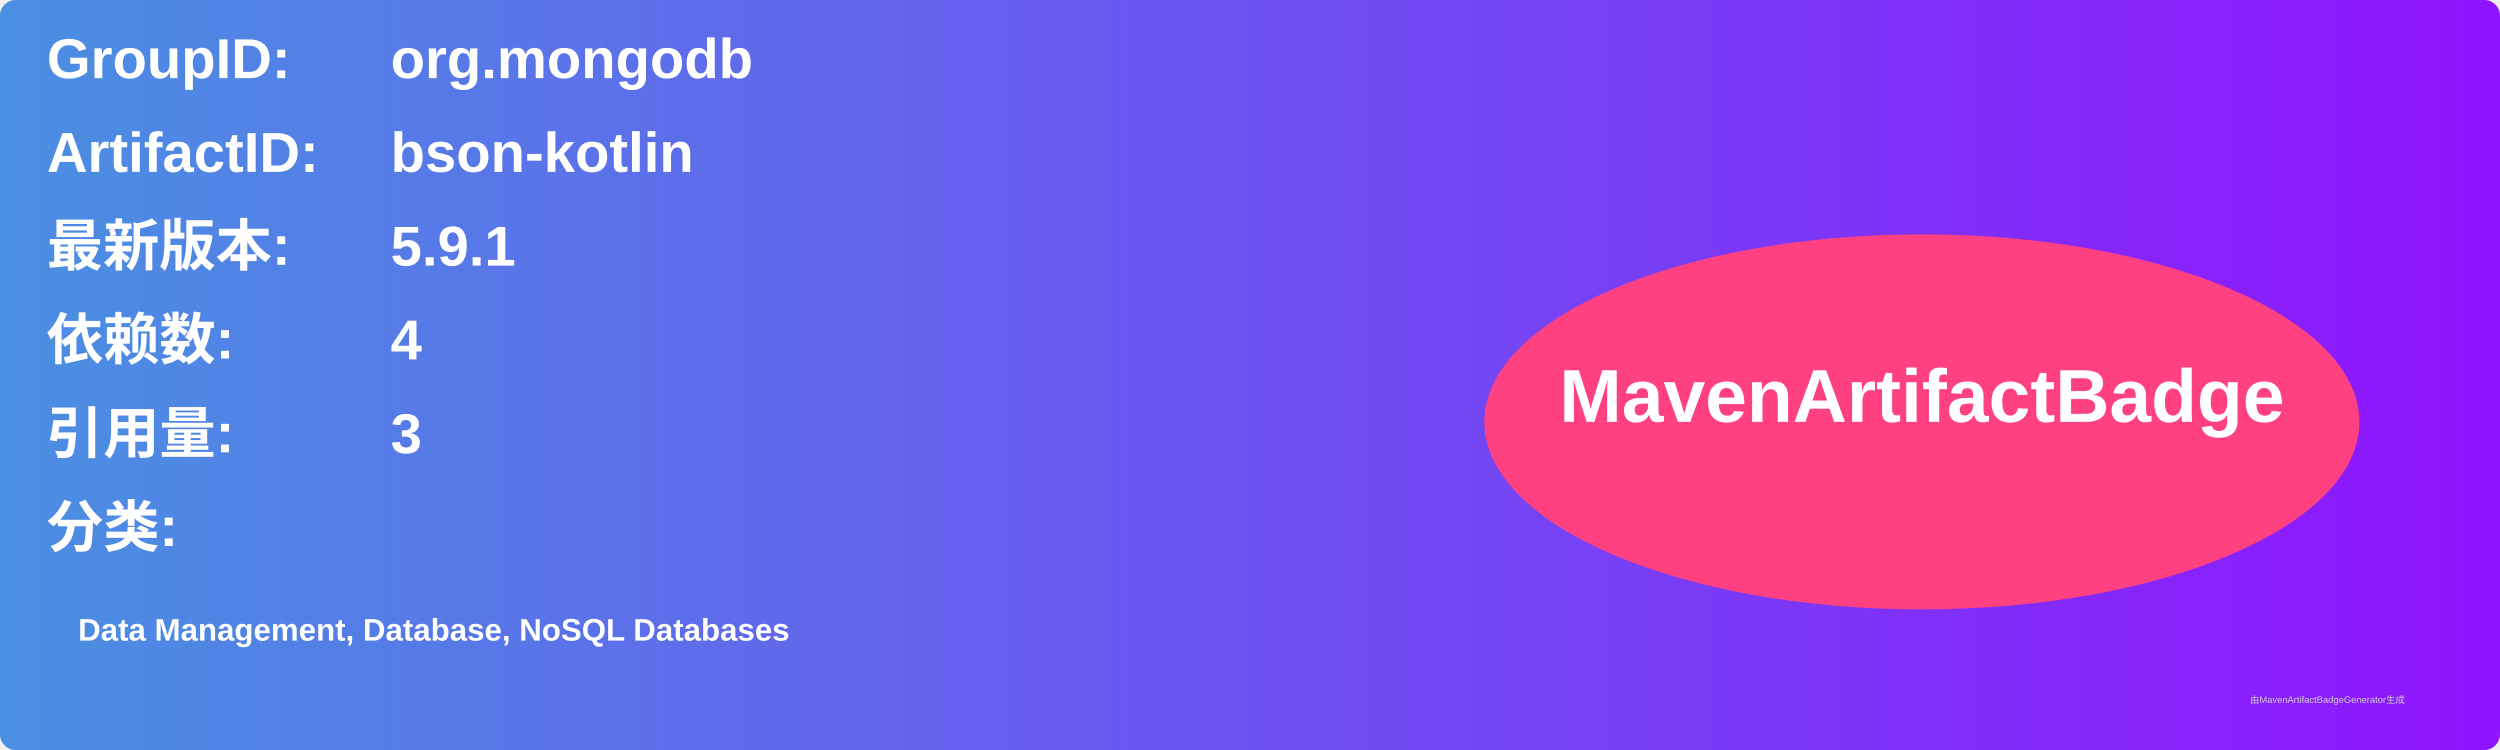
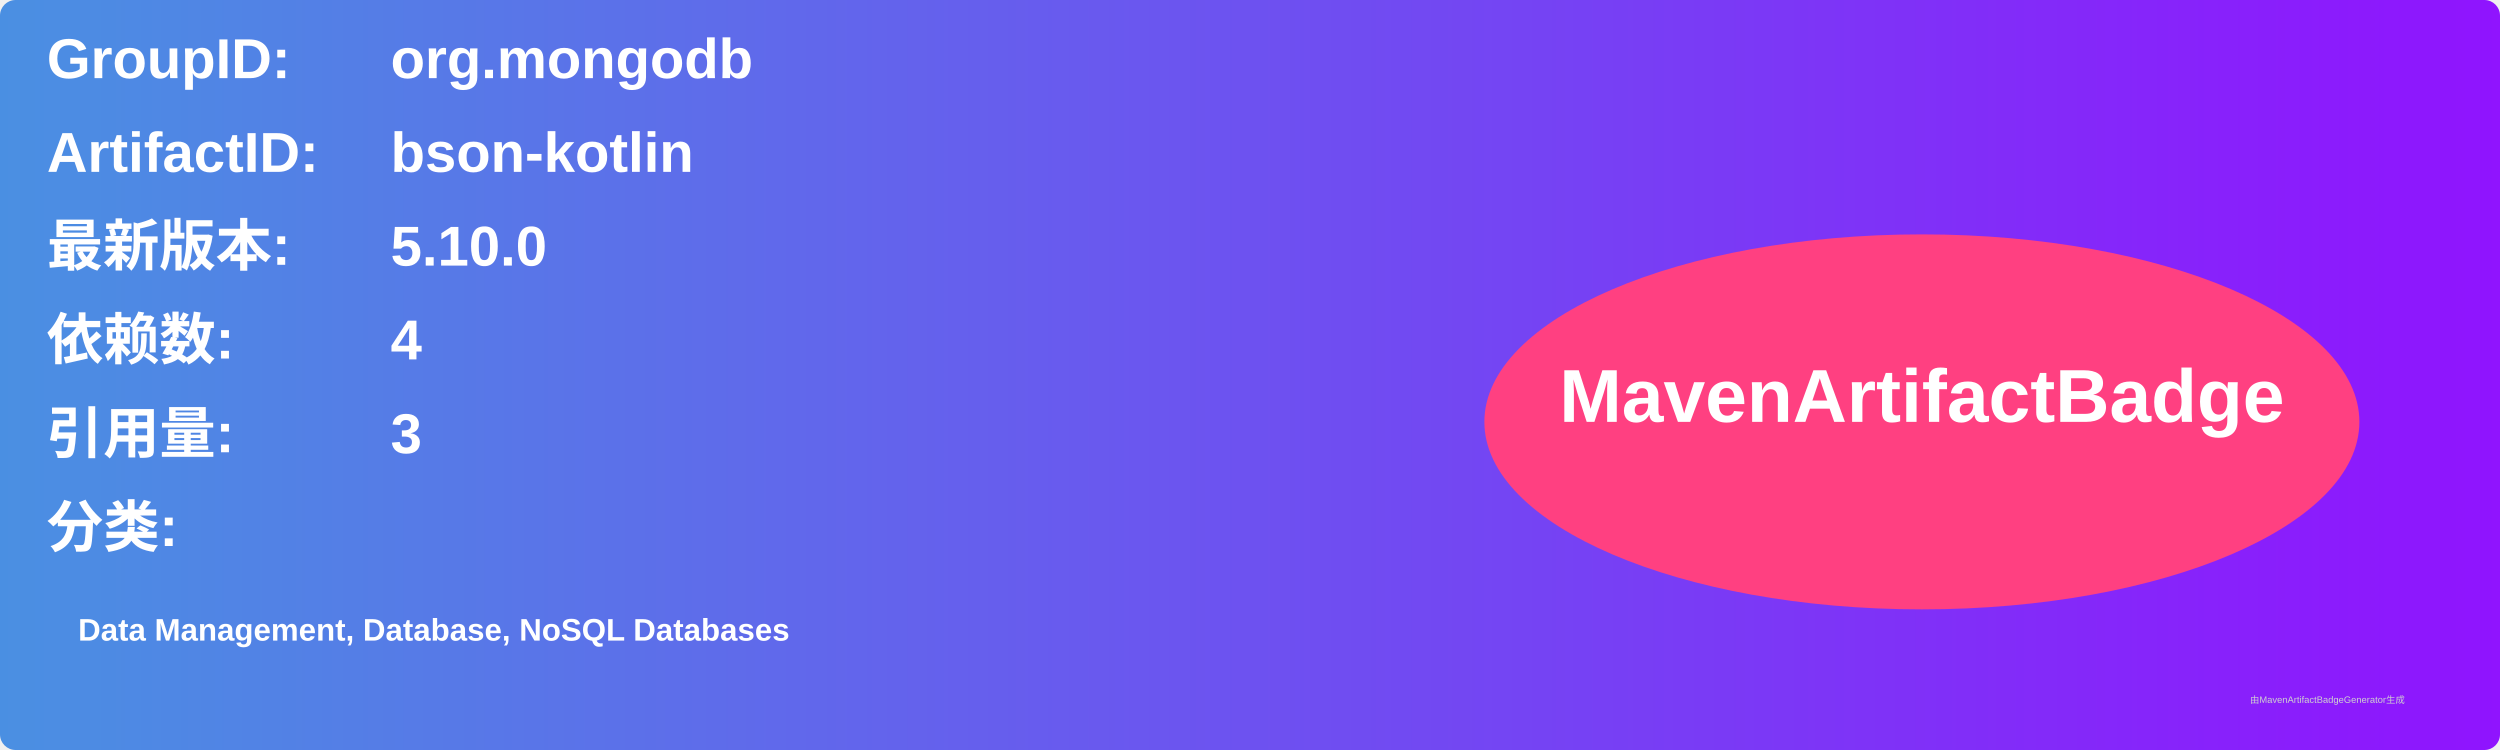
<svg xmlns="http://www.w3.org/2000/svg" width="800" height="240" viewBox="0 0 800 240">
  <linearGradient id="grad" x1="0%" y1="0%" x2="100%" y2="0%">
    <stop offset="0%" stop-color="#4a90e2" />
    <stop offset="100%" stop-color="#9013fe" />
  </linearGradient>
  <rect width="100%" height="100%" rx="5" ry="5" fill="url(#grad)" />
  <g transform="translate(15, 15)">
    <text x="0" y="10" font-family="Arial" font-size="18" fill="white" font-weight="bold" width="260">GroupID:</text>
    <text x="110" y="10" font-family="Arial" font-size="18" fill="white" font-weight="bold" width="460">org.mongodb</text>
    <text x="0" y="40" font-family="Arial" font-size="18" fill="white" font-weight="bold" width="260">ArtifactID:</text>
    <text x="110" y="40" font-family="Arial" font-size="18" fill="white" font-weight="bold" width="460">bson-kotlin</text>
    <text x="0" y="70" font-family="Arial" font-size="18" fill="white" font-weight="bold">最新版本:</text>
    <text x="110" y="70" font-family="Arial" font-size="18" fill="white" font-weight="bold">
-       <tspan font-weight="bold">5.9.1</tspan>
+       <tspan font-weight="bold">5.10.0</tspan>
    </text>
    <text x="0" y="100" font-family="Arial" font-size="18" fill="white" font-weight="bold">依赖数: </text>
    <text x="110" y="100" font-family="Arial" font-size="18" fill="white">
      <tspan font-weight="bold">4</tspan>
    </text>
    <text x="0" y="130" font-family="Arial" font-size="18" fill="white" font-weight="bold">引用量: </text>
    <text x="110" y="130" font-family="Arial" font-size="18" fill="white">
      <tspan font-weight="bold">3</tspan>
    </text>
    <text x="0" y="160" font-family="Arial" font-size="18" fill="white" font-weight="bold">分类:</text>
    <text x="10" y="190" font-family="Arial" font-size="10" fill="white">
      <tspan font-weight="bold">Data Management, Database, NoSQL Databases</tspan>
    </text>
    <ellipse cx="600" cy="120" rx="140" ry="60" fill="#ff4081" />
    <text x="600" y="120" text-anchor="middle" font-family="Arial" font-size="24" fill="white" font-weight="bold">MavenArtifactBadge</text>
  </g>
  <text x="720" y="225" font-family="Arial" font-size="3" fill="#d0d0d0">由MavenArtifactBadgeGenerator生成</text>
</svg>
